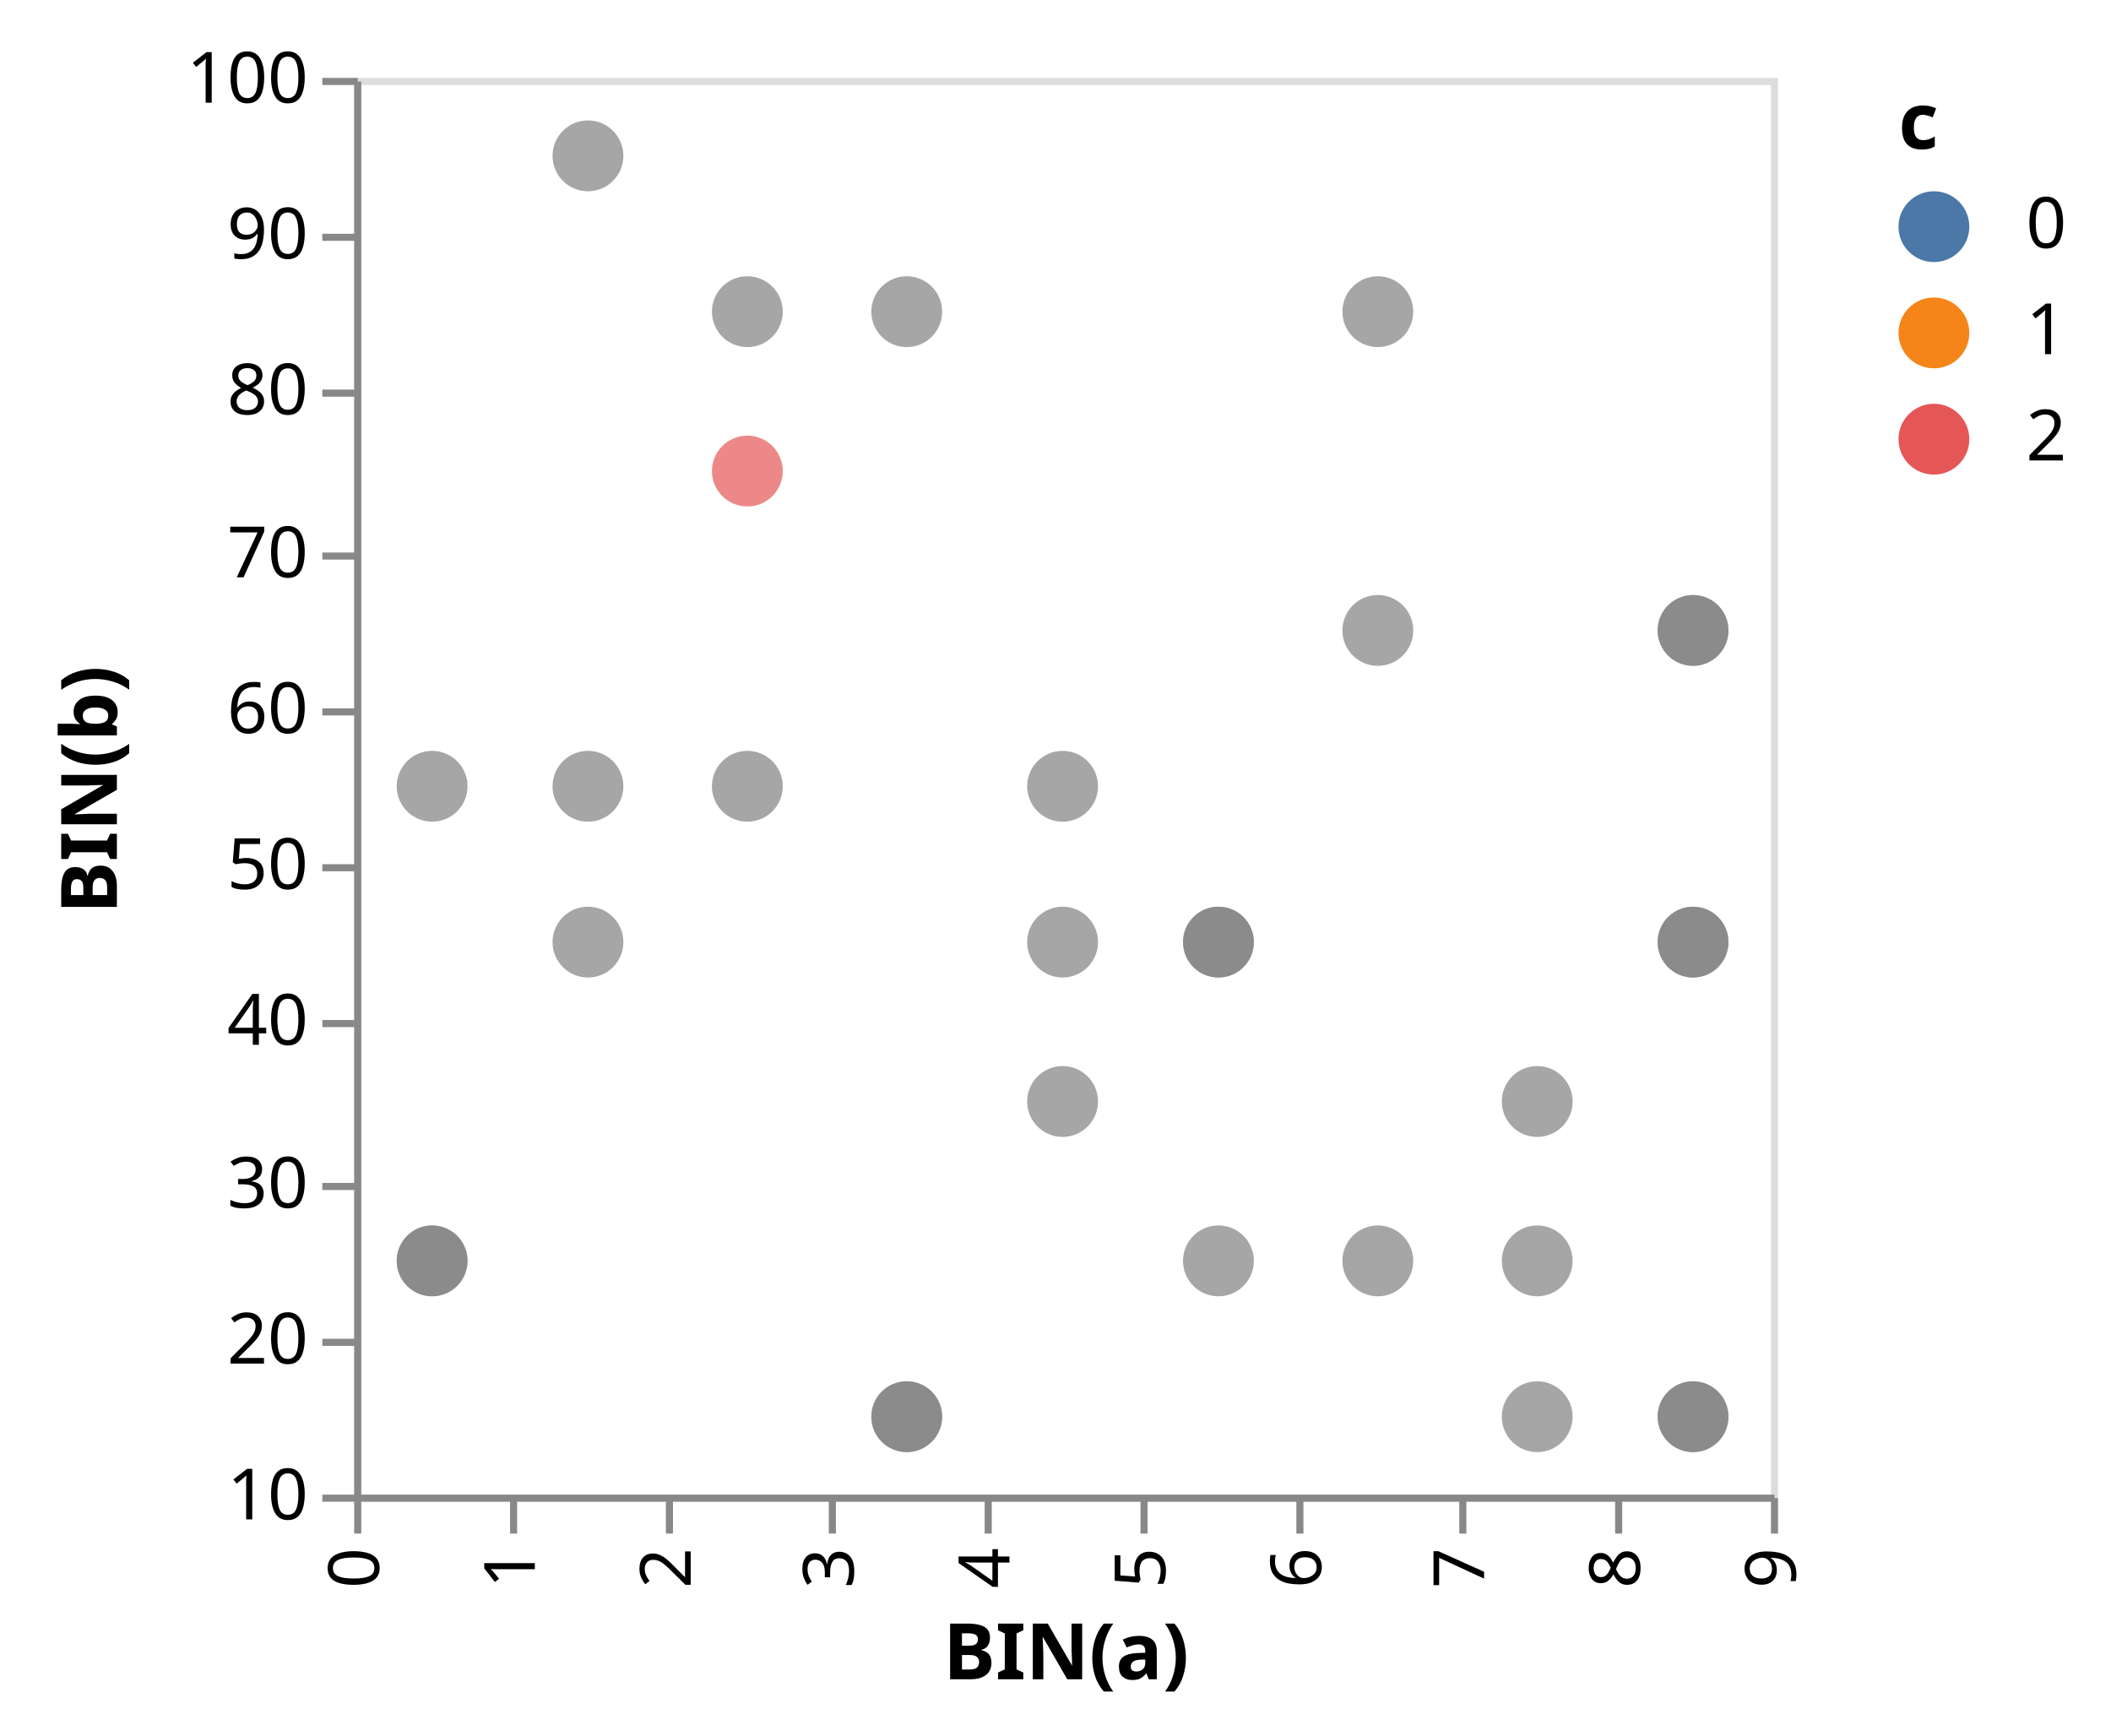
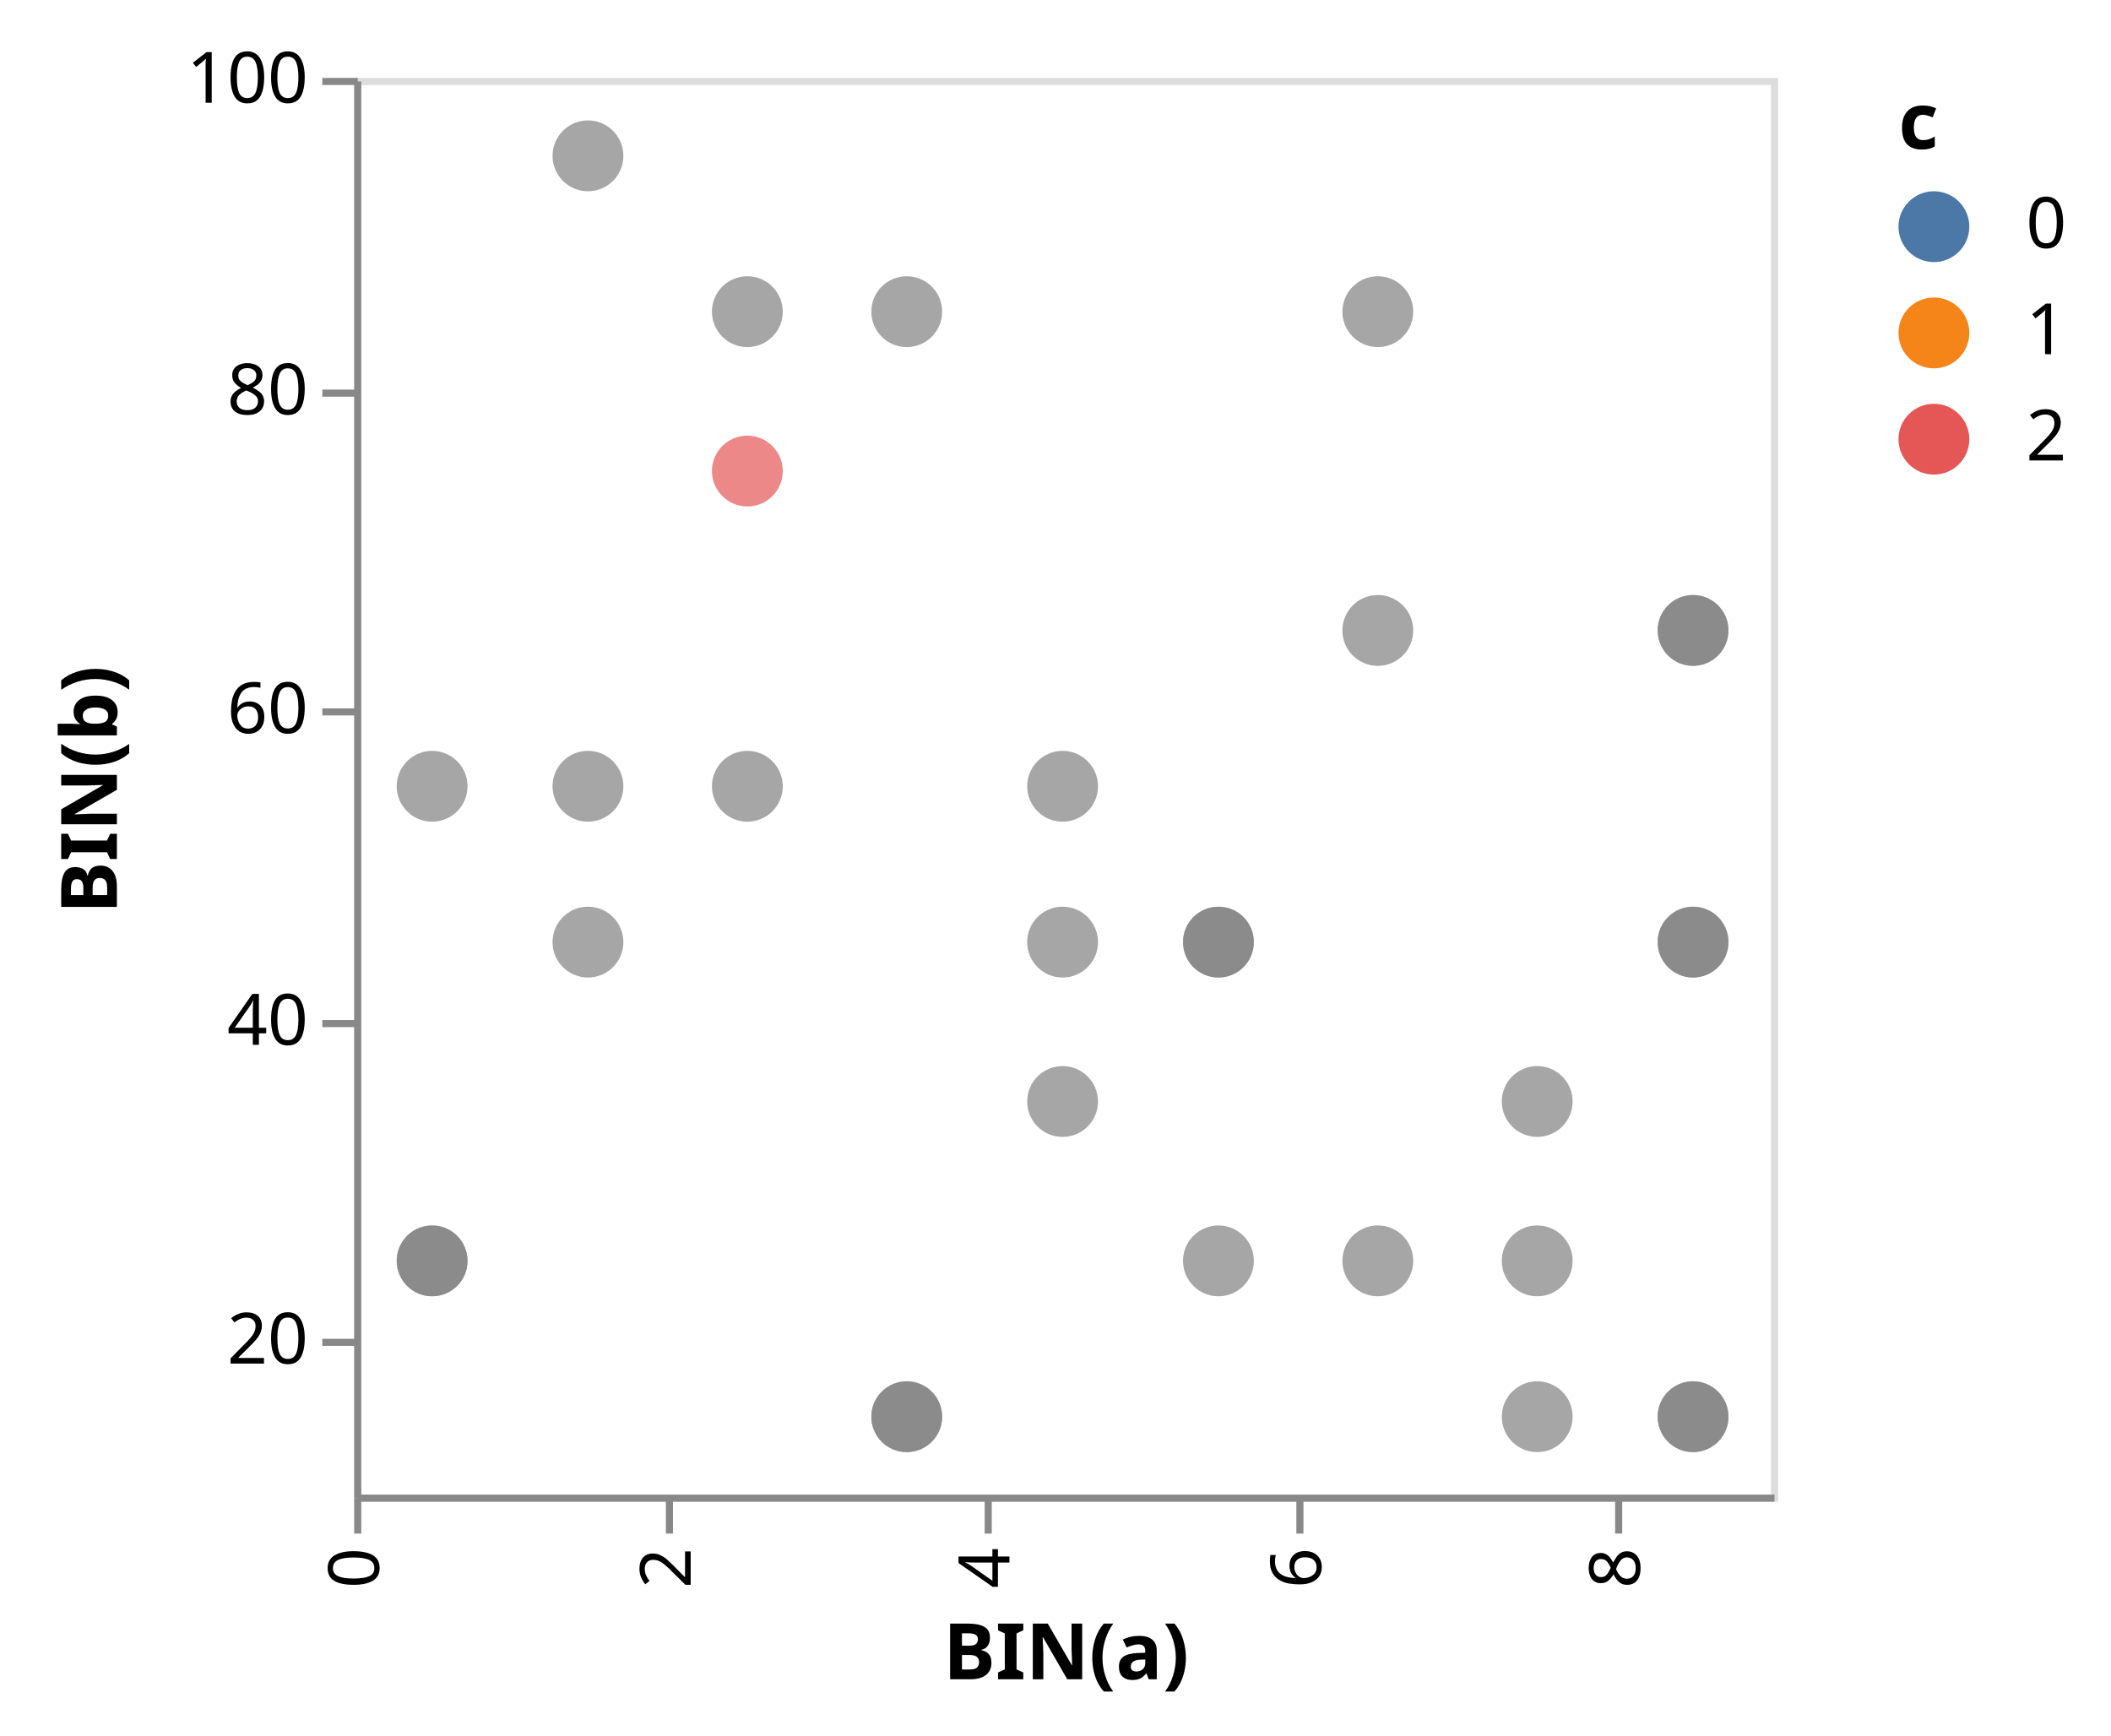
<svg xmlns="http://www.w3.org/2000/svg" class="marks" width="298" height="245" viewBox="0 0 298 245" version="1.1">
  <g transform="translate(50,11)">
    <g class="mark-group role-frame root">
      <g transform="translate(0,0)">
        <path class="background" d="M0.5,0.5h200v200h-200Z" style="fill: transparent; stroke: #ddd;" />
        <g>
          <g class="mark-symbol role-mark marks">
            <path transform="translate(11,167)" d="M5,0A5,5,0,1,1,-5,0A5,5,0,1,1,5,0" style="fill: grey; stroke-width: 2; opacity: 0.7;" />
            <path transform="translate(11,100)" d="M5,0A5,5,0,1,1,-5,0A5,5,0,1,1,5,0" style="fill: grey; stroke-width: 2; opacity: 0.7;" />
            <path transform="translate(11,167)" d="M5,0A5,5,0,1,1,-5,0A5,5,0,1,1,5,0" style="fill: grey; stroke-width: 2; opacity: 0.7;" />
            <path transform="translate(33,122)" d="M5,0A5,5,0,1,1,-5,0A5,5,0,1,1,5,0" style="fill: grey; stroke-width: 2; opacity: 0.7;" />
            <path transform="translate(33,11)" d="M5,0A5,5,0,1,1,-5,0A5,5,0,1,1,5,0" style="fill: grey; stroke-width: 2; opacity: 0.7;" />
            <path transform="translate(33,100)" d="M5,0A5,5,0,1,1,-5,0A5,5,0,1,1,5,0" style="fill: grey; stroke-width: 2; opacity: 0.7;" />
            <path transform="translate(55.5,33)" d="M5,0A5,5,0,1,1,-5,0A5,5,0,1,1,5,0" style="fill: grey; stroke-width: 2; opacity: 0.7;" />
            <path transform="translate(55.5,100)" d="M5,0A5,5,0,1,1,-5,0A5,5,0,1,1,5,0" style="fill: grey; stroke-width: 2; opacity: 0.7;" />
            <path transform="translate(55.5,55.5)" d="M5,0A5,5,0,1,1,-5,0A5,5,0,1,1,5,0" style="fill: #e45756; stroke-width: 2; opacity: 0.7;" />
            <path transform="translate(78,189)" d="M5,0A5,5,0,1,1,-5,0A5,5,0,1,1,5,0" style="fill: grey; stroke-width: 2; opacity: 0.7;" />
            <path transform="translate(78,33)" d="M5,0A5,5,0,1,1,-5,0A5,5,0,1,1,5,0" style="fill: grey; stroke-width: 2; opacity: 0.7;" />
            <path transform="translate(78,189)" d="M5,0A5,5,0,1,1,-5,0A5,5,0,1,1,5,0" style="fill: grey; stroke-width: 2; opacity: 0.7;" />
            <path transform="translate(100,100)" d="M5,0A5,5,0,1,1,-5,0A5,5,0,1,1,5,0" style="fill: grey; stroke-width: 2; opacity: 0.7;" />
            <path transform="translate(100,122)" d="M5,0A5,5,0,1,1,-5,0A5,5,0,1,1,5,0" style="fill: grey; stroke-width: 2; opacity: 0.7;" />
            <path transform="translate(100,144.5)" d="M5,0A5,5,0,1,1,-5,0A5,5,0,1,1,5,0" style="fill: grey; stroke-width: 2; opacity: 0.7;" />
            <path transform="translate(122,167)" d="M5,0A5,5,0,1,1,-5,0A5,5,0,1,1,5,0" style="fill: grey; stroke-width: 2; opacity: 0.7;" />
            <path transform="translate(122,122)" d="M5,0A5,5,0,1,1,-5,0A5,5,0,1,1,5,0" style="fill: grey; stroke-width: 2; opacity: 0.7;" />
            <path transform="translate(122,122)" d="M5,0A5,5,0,1,1,-5,0A5,5,0,1,1,5,0" style="fill: grey; stroke-width: 2; opacity: 0.7;" />
            <path transform="translate(144.5,33)" d="M5,0A5,5,0,1,1,-5,0A5,5,0,1,1,5,0" style="fill: grey; stroke-width: 2; opacity: 0.7;" />
            <path transform="translate(144.5,78)" d="M5,0A5,5,0,1,1,-5,0A5,5,0,1,1,5,0" style="fill: grey; stroke-width: 2; opacity: 0.7;" />
            <path transform="translate(144.5,167)" d="M5,0A5,5,0,1,1,-5,0A5,5,0,1,1,5,0" style="fill: grey; stroke-width: 2; opacity: 0.7;" />
            <path transform="translate(167,189)" d="M5,0A5,5,0,1,1,-5,0A5,5,0,1,1,5,0" style="fill: grey; stroke-width: 2; opacity: 0.7;" />
            <path transform="translate(167,167)" d="M5,0A5,5,0,1,1,-5,0A5,5,0,1,1,5,0" style="fill: grey; stroke-width: 2; opacity: 0.7;" />
            <path transform="translate(167,144.5)" d="M5,0A5,5,0,1,1,-5,0A5,5,0,1,1,5,0" style="fill: grey; stroke-width: 2; opacity: 0.7;" />
            <path transform="translate(189,78)" d="M5,0A5,5,0,1,1,-5,0A5,5,0,1,1,5,0" style="fill: grey; stroke-width: 2; opacity: 0.7;" />
            <path transform="translate(189,189)" d="M5,0A5,5,0,1,1,-5,0A5,5,0,1,1,5,0" style="fill: grey; stroke-width: 2; opacity: 0.7;" />
            <path transform="translate(189,78)" d="M5,0A5,5,0,1,1,-5,0A5,5,0,1,1,5,0" style="fill: grey; stroke-width: 2; opacity: 0.7;" />
            <path transform="translate(189,122)" d="M5,0A5,5,0,1,1,-5,0A5,5,0,1,1,5,0" style="fill: grey; stroke-width: 2; opacity: 0.7;" />
            <path transform="translate(189,189)" d="M5,0A5,5,0,1,1,-5,0A5,5,0,1,1,5,0" style="fill: grey; stroke-width: 2; opacity: 0.7;" />
            <path transform="translate(189,122)" d="M5,0A5,5,0,1,1,-5,0A5,5,0,1,1,5,0" style="fill: grey; stroke-width: 2; opacity: 0.7;" />
          </g>
          <g class="mark-group role-legend">
            <g transform="translate(218,0)">
              <path class="background" d="M0,0h25v56h-25Z" style="pointer-events: none; fill: none;" />
              <g>
                <g class="mark-group role-legend-entry">
                  <g transform="translate(0,16)">
                    <path class="background" d="M0,0h0v0h0Z" style="pointer-events: none; fill: none;" />
                    <g>
                      <g class="mark-symbol role-legend-symbol" style="pointer-events: none;">
                        <path transform="translate(5,5)" d="M5,0A5,5,0,1,1,-5,0A5,5,0,1,1,5,0" style="fill: #4c78a8; stroke-width: 1.5; opacity: 1;" />
                        <path transform="translate(5,20)" d="M5,0A5,5,0,1,1,-5,0A5,5,0,1,1,5,0" style="fill: #f58518; stroke-width: 1.5; opacity: 1;" />
                        <path transform="translate(5,35)" d="M5,0A5,5,0,1,1,-5,0A5,5,0,1,1,5,0" style="fill: #e45756; stroke-width: 1.5; opacity: 1;" />
                      </g>
                      <g class="mark-text role-legend-label" style="pointer-events: none;">
                        <text text-anchor="start" transform="translate(18,8)" style="font: 10px sans-serif; fill: #000; opacity: 1;">0</text>
                        <text text-anchor="start" transform="translate(18,23)" style="font: 10px sans-serif; fill: #000; opacity: 1;">1</text>
                        <text text-anchor="start" transform="translate(18,38)" style="font: 10px sans-serif; fill: #000; opacity: 1;">2</text>
                      </g>
                    </g>
                  </g>
                </g>
                <g class="mark-text role-legend-title" style="pointer-events: none;">
                  <text text-anchor="start" transform="translate(0,10)" style="font: bold 11px sans-serif; fill: #000; opacity: 1;">c</text>
                </g>
              </g>
            </g>
          </g>
          <g class="mark-group role-axis">
            <g transform="translate(0.5,200.5)">
              <path class="background" d="M0,0h0v0h0Z" style="pointer-events: none; fill: none;" />
              <g>
                <g class="mark-rule role-axis-tick" style="pointer-events: none;">
                  <line transform="translate(0,0)" x2="0" y2="5" style="fill: none; stroke: #888; stroke-width: 1; opacity: 1;" />
-                   <line transform="translate(22,0)" x2="0" y2="5" style="fill: none; stroke: #888; stroke-width: 1; opacity: 1;" />
                  <line transform="translate(44,0)" x2="0" y2="5" style="fill: none; stroke: #888; stroke-width: 1; opacity: 1;" />
-                   <line transform="translate(67,0)" x2="0" y2="5" style="fill: none; stroke: #888; stroke-width: 1; opacity: 1;" />
                  <line transform="translate(89,0)" x2="0" y2="5" style="fill: none; stroke: #888; stroke-width: 1; opacity: 1;" />
-                   <line transform="translate(111,0)" x2="0" y2="5" style="fill: none; stroke: #888; stroke-width: 1; opacity: 1;" />
                  <line transform="translate(133,0)" x2="0" y2="5" style="fill: none; stroke: #888; stroke-width: 1; opacity: 1;" />
-                   <line transform="translate(156,0)" x2="0" y2="5" style="fill: none; stroke: #888; stroke-width: 1; opacity: 1;" />
                  <line transform="translate(178,0)" x2="0" y2="5" style="fill: none; stroke: #888; stroke-width: 1; opacity: 1;" />
-                   <line transform="translate(200,0)" x2="0" y2="5" style="fill: none; stroke: #888; stroke-width: 1; opacity: 1;" />
                </g>
                <g class="mark-text role-axis-label" style="pointer-events: none;">
                  <text text-anchor="end" transform="translate(0,7) rotate(270) translate(0,3)" style="font: 10px sans-serif; fill: #000; opacity: 1;">0</text>
-                   <text text-anchor="end" transform="translate(22,7) rotate(270) translate(0,3)" style="font: 10px sans-serif; fill: #000; opacity: 1;">1</text>
                  <text text-anchor="end" transform="translate(44,7) rotate(270) translate(0,3)" style="font: 10px sans-serif; fill: #000; opacity: 1;">2</text>
-                   <text text-anchor="end" transform="translate(67,7) rotate(270) translate(0,3)" style="font: 10px sans-serif; fill: #000; opacity: 1;">3</text>
                  <text text-anchor="end" transform="translate(89,7) rotate(270) translate(0,3)" style="font: 10px sans-serif; fill: #000; opacity: 1;">4</text>
-                   <text text-anchor="end" transform="translate(111,7) rotate(270) translate(0,3)" style="font: 10px sans-serif; fill: #000; opacity: 1;">5</text>
                  <text text-anchor="end" transform="translate(133,7) rotate(270) translate(0,3)" style="font: 10px sans-serif; fill: #000; opacity: 1;">6</text>
-                   <text text-anchor="end" transform="translate(156,7) rotate(270) translate(0,3)" style="font: 10px sans-serif; fill: #000; opacity: 1;">7</text>
                  <text text-anchor="end" transform="translate(178,7) rotate(270) translate(0,3)" style="font: 10px sans-serif; fill: #000; opacity: 1;">8</text>
-                   <text text-anchor="end" transform="translate(200,7) rotate(270) translate(0,3)" style="font: 10px sans-serif; fill: #000; opacity: 1;">9</text>
                </g>
                <g class="mark-rule role-axis-domain" style="pointer-events: none;">
                  <line transform="translate(0,0)" x2="200" y2="0" style="fill: none; stroke: #888; stroke-width: 1; opacity: 1;" />
                </g>
                <g class="mark-text role-axis-title" style="pointer-events: none;">
                  <text text-anchor="middle" transform="translate(100,25.56152)" style="font: bold 11px sans-serif; fill: #000; opacity: 1;">BIN(a)</text>
                </g>
              </g>
            </g>
          </g>
          <g class="mark-group role-axis">
            <g transform="translate(0.5,0.5)">
              <path class="background" d="M0,0h0v0h0Z" style="pointer-events: none; fill: none;" />
              <g>
                <g class="mark-rule role-axis-tick" style="pointer-events: none;">
-                   <line transform="translate(0,200)" x2="-5" y2="0" style="fill: none; stroke: #888; stroke-width: 1; opacity: 1;" />
                  <line transform="translate(0,178)" x2="-5" y2="0" style="fill: none; stroke: #888; stroke-width: 1; opacity: 1;" />
-                   <line transform="translate(0,156)" x2="-5" y2="0" style="fill: none; stroke: #888; stroke-width: 1; opacity: 1;" />
                  <line transform="translate(0,133)" x2="-5" y2="0" style="fill: none; stroke: #888; stroke-width: 1; opacity: 1;" />
-                   <line transform="translate(0,111)" x2="-5" y2="0" style="fill: none; stroke: #888; stroke-width: 1; opacity: 1;" />
                  <line transform="translate(0,89)" x2="-5" y2="0" style="fill: none; stroke: #888; stroke-width: 1; opacity: 1;" />
-                   <line transform="translate(0,67)" x2="-5" y2="0" style="fill: none; stroke: #888; stroke-width: 1; opacity: 1;" />
                  <line transform="translate(0,44)" x2="-5" y2="0" style="fill: none; stroke: #888; stroke-width: 1; opacity: 1;" />
-                   <line transform="translate(0,22)" x2="-5" y2="0" style="fill: none; stroke: #888; stroke-width: 1; opacity: 1;" />
                  <line transform="translate(0,0)" x2="-5" y2="0" style="fill: none; stroke: #888; stroke-width: 1; opacity: 1;" />
                </g>
                <g class="mark-text role-axis-label" style="pointer-events: none;">
-                   <text text-anchor="end" transform="translate(-7,203)" style="font: 10px sans-serif; fill: #000; opacity: 1;">10</text>
                  <text text-anchor="end" transform="translate(-7,181)" style="font: 10px sans-serif; fill: #000; opacity: 1;">20</text>
-                   <text text-anchor="end" transform="translate(-7,159)" style="font: 10px sans-serif; fill: #000; opacity: 1;">30</text>
                  <text text-anchor="end" transform="translate(-7,136)" style="font: 10px sans-serif; fill: #000; opacity: 1;">40</text>
-                   <text text-anchor="end" transform="translate(-7,114)" style="font: 10px sans-serif; fill: #000; opacity: 1;">50</text>
                  <text text-anchor="end" transform="translate(-7,92)" style="font: 10px sans-serif; fill: #000; opacity: 1;">60</text>
-                   <text text-anchor="end" transform="translate(-7,70)" style="font: 10px sans-serif; fill: #000; opacity: 1;">70</text>
                  <text text-anchor="end" transform="translate(-7,47)" style="font: 10px sans-serif; fill: #000; opacity: 1;">80</text>
-                   <text text-anchor="end" transform="translate(-7,25)" style="font: 10px sans-serif; fill: #000; opacity: 1;">90</text>
                  <text text-anchor="end" transform="translate(-7,3)" style="font: 10px sans-serif; fill: #000; opacity: 1;">100</text>
                </g>
                <g class="mark-rule role-axis-domain" style="pointer-events: none;">
                  <line transform="translate(0,200)" x2="0" y2="-200" style="fill: none; stroke: #888; stroke-width: 1; opacity: 1;" />
                </g>
                <g class="mark-text role-axis-title" style="pointer-events: none;">
                  <text text-anchor="middle" transform="translate(-32,100) rotate(-90) translate(0,-2)" style="font: bold 11px sans-serif; fill: #000; opacity: 1;">BIN(b)</text>
                </g>
              </g>
            </g>
          </g>
        </g>
      </g>
    </g>
  </g>
</svg>
